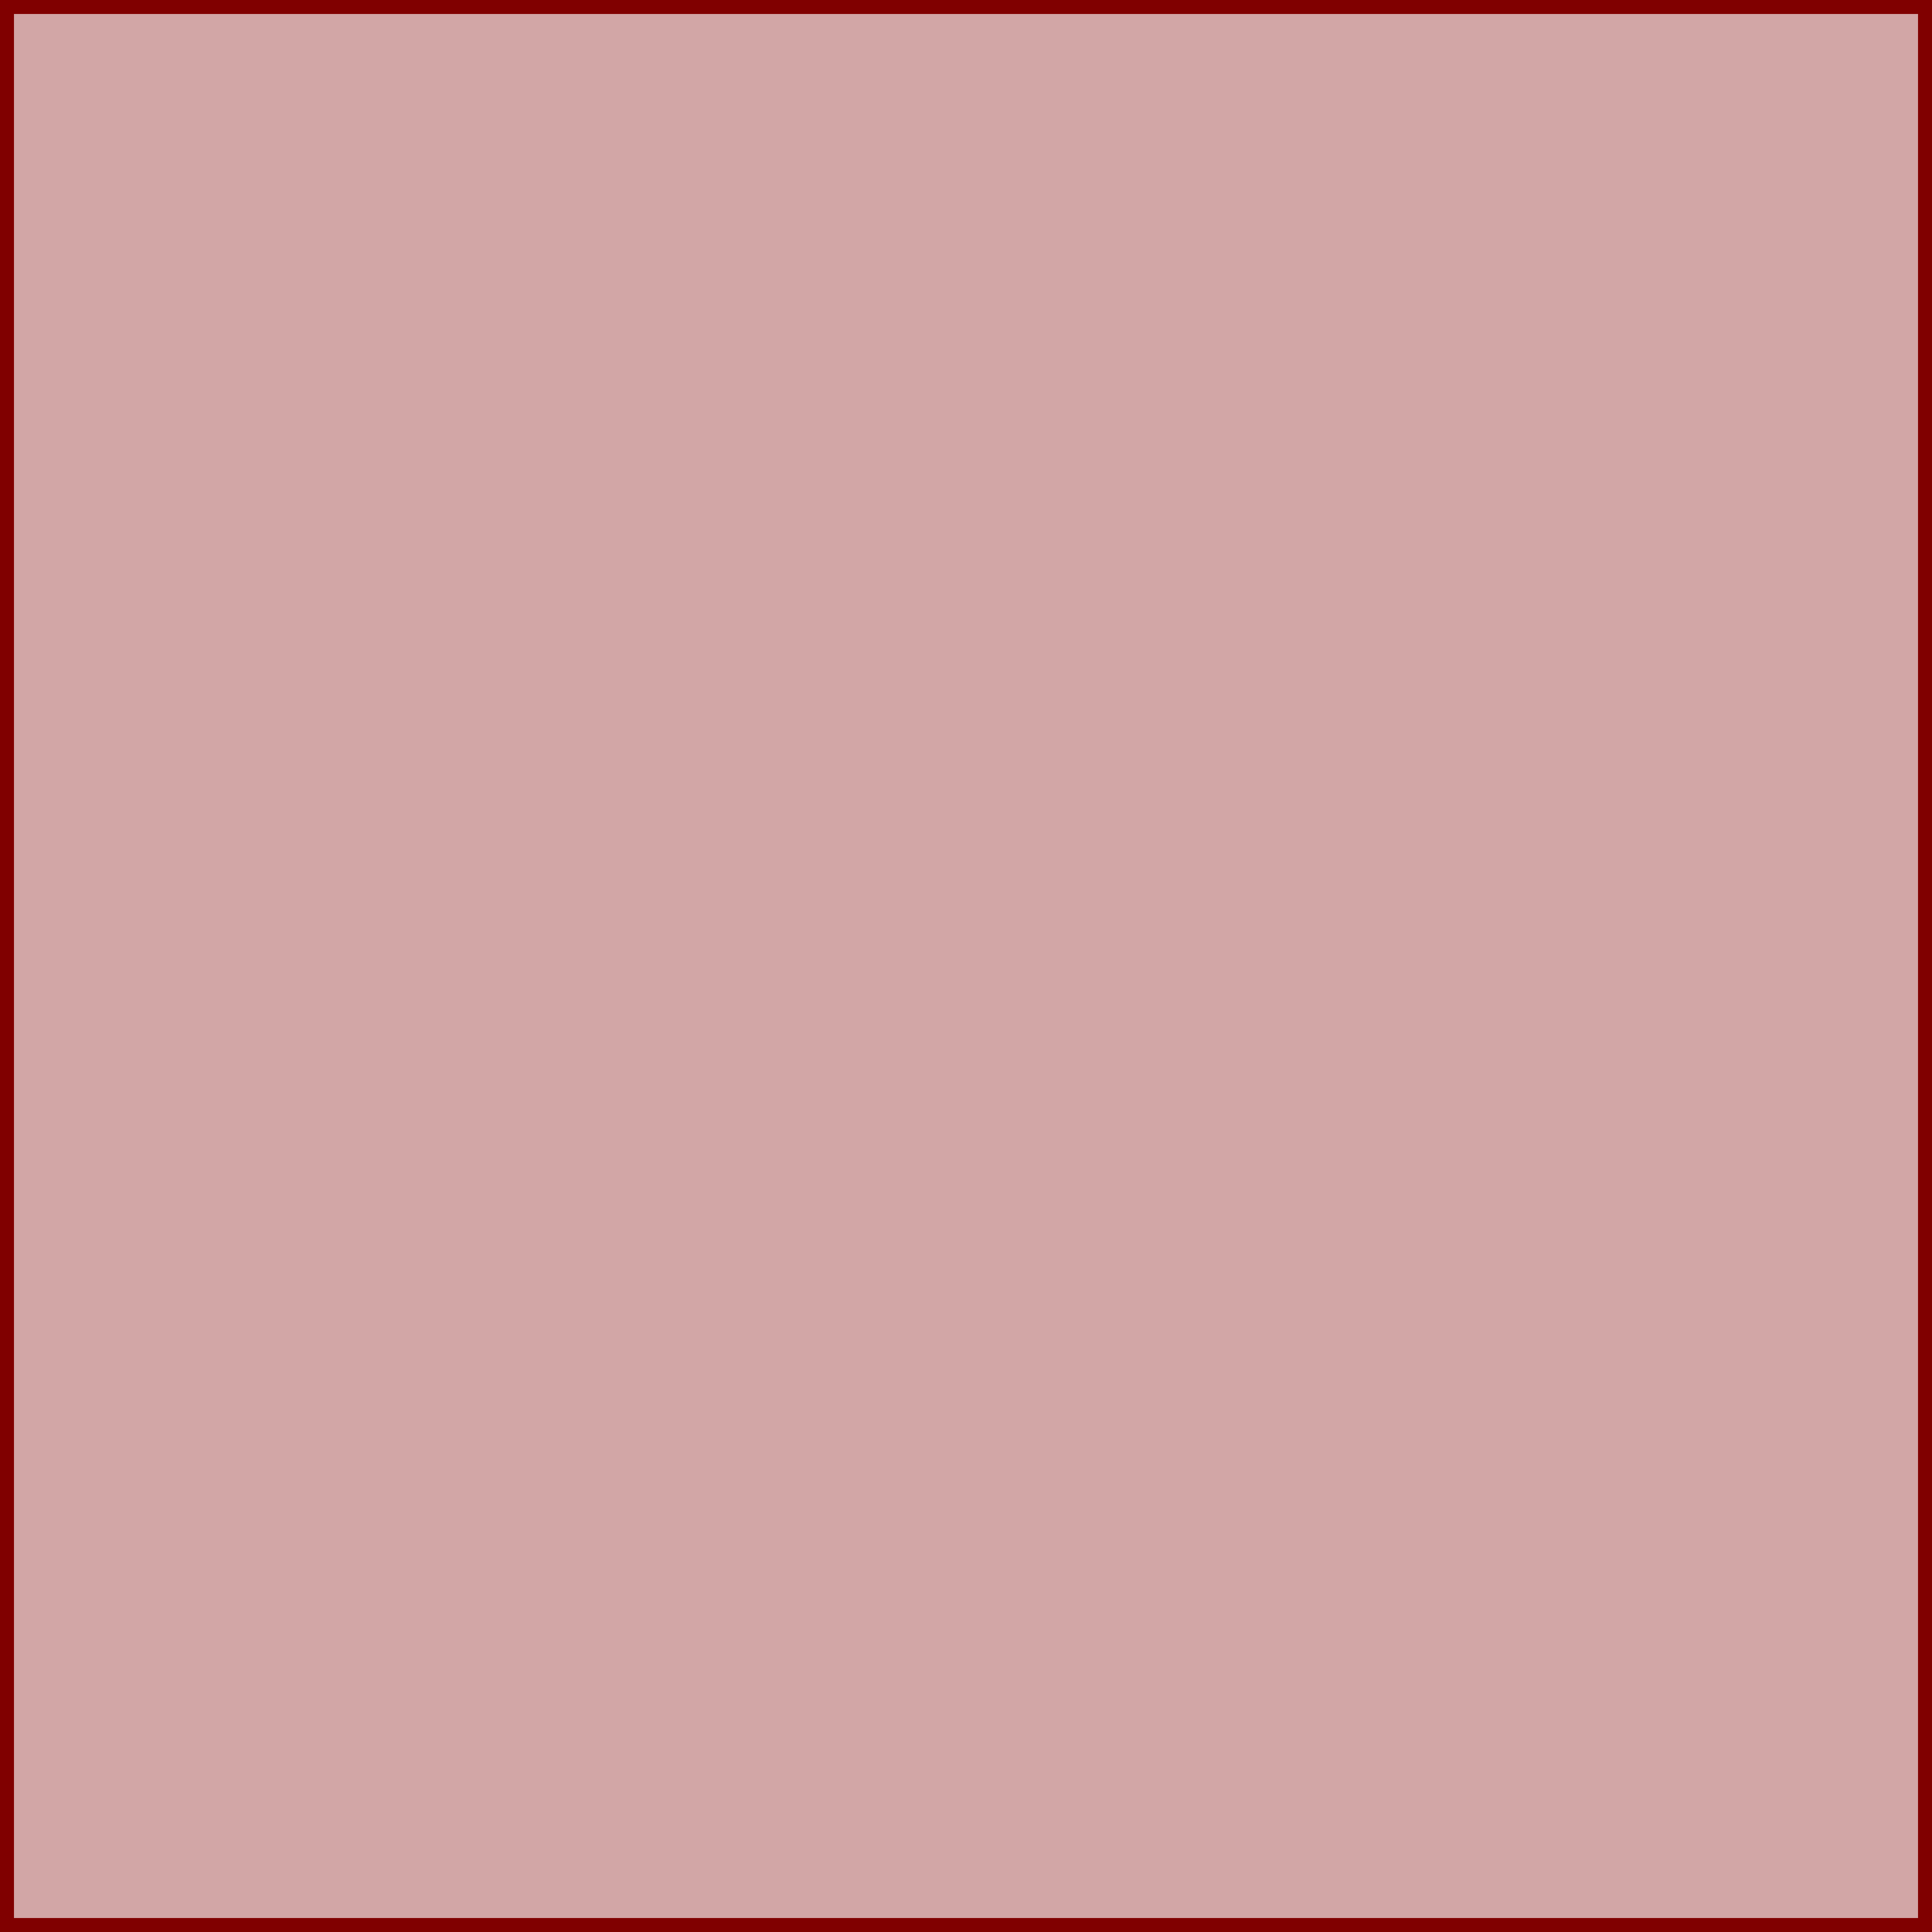
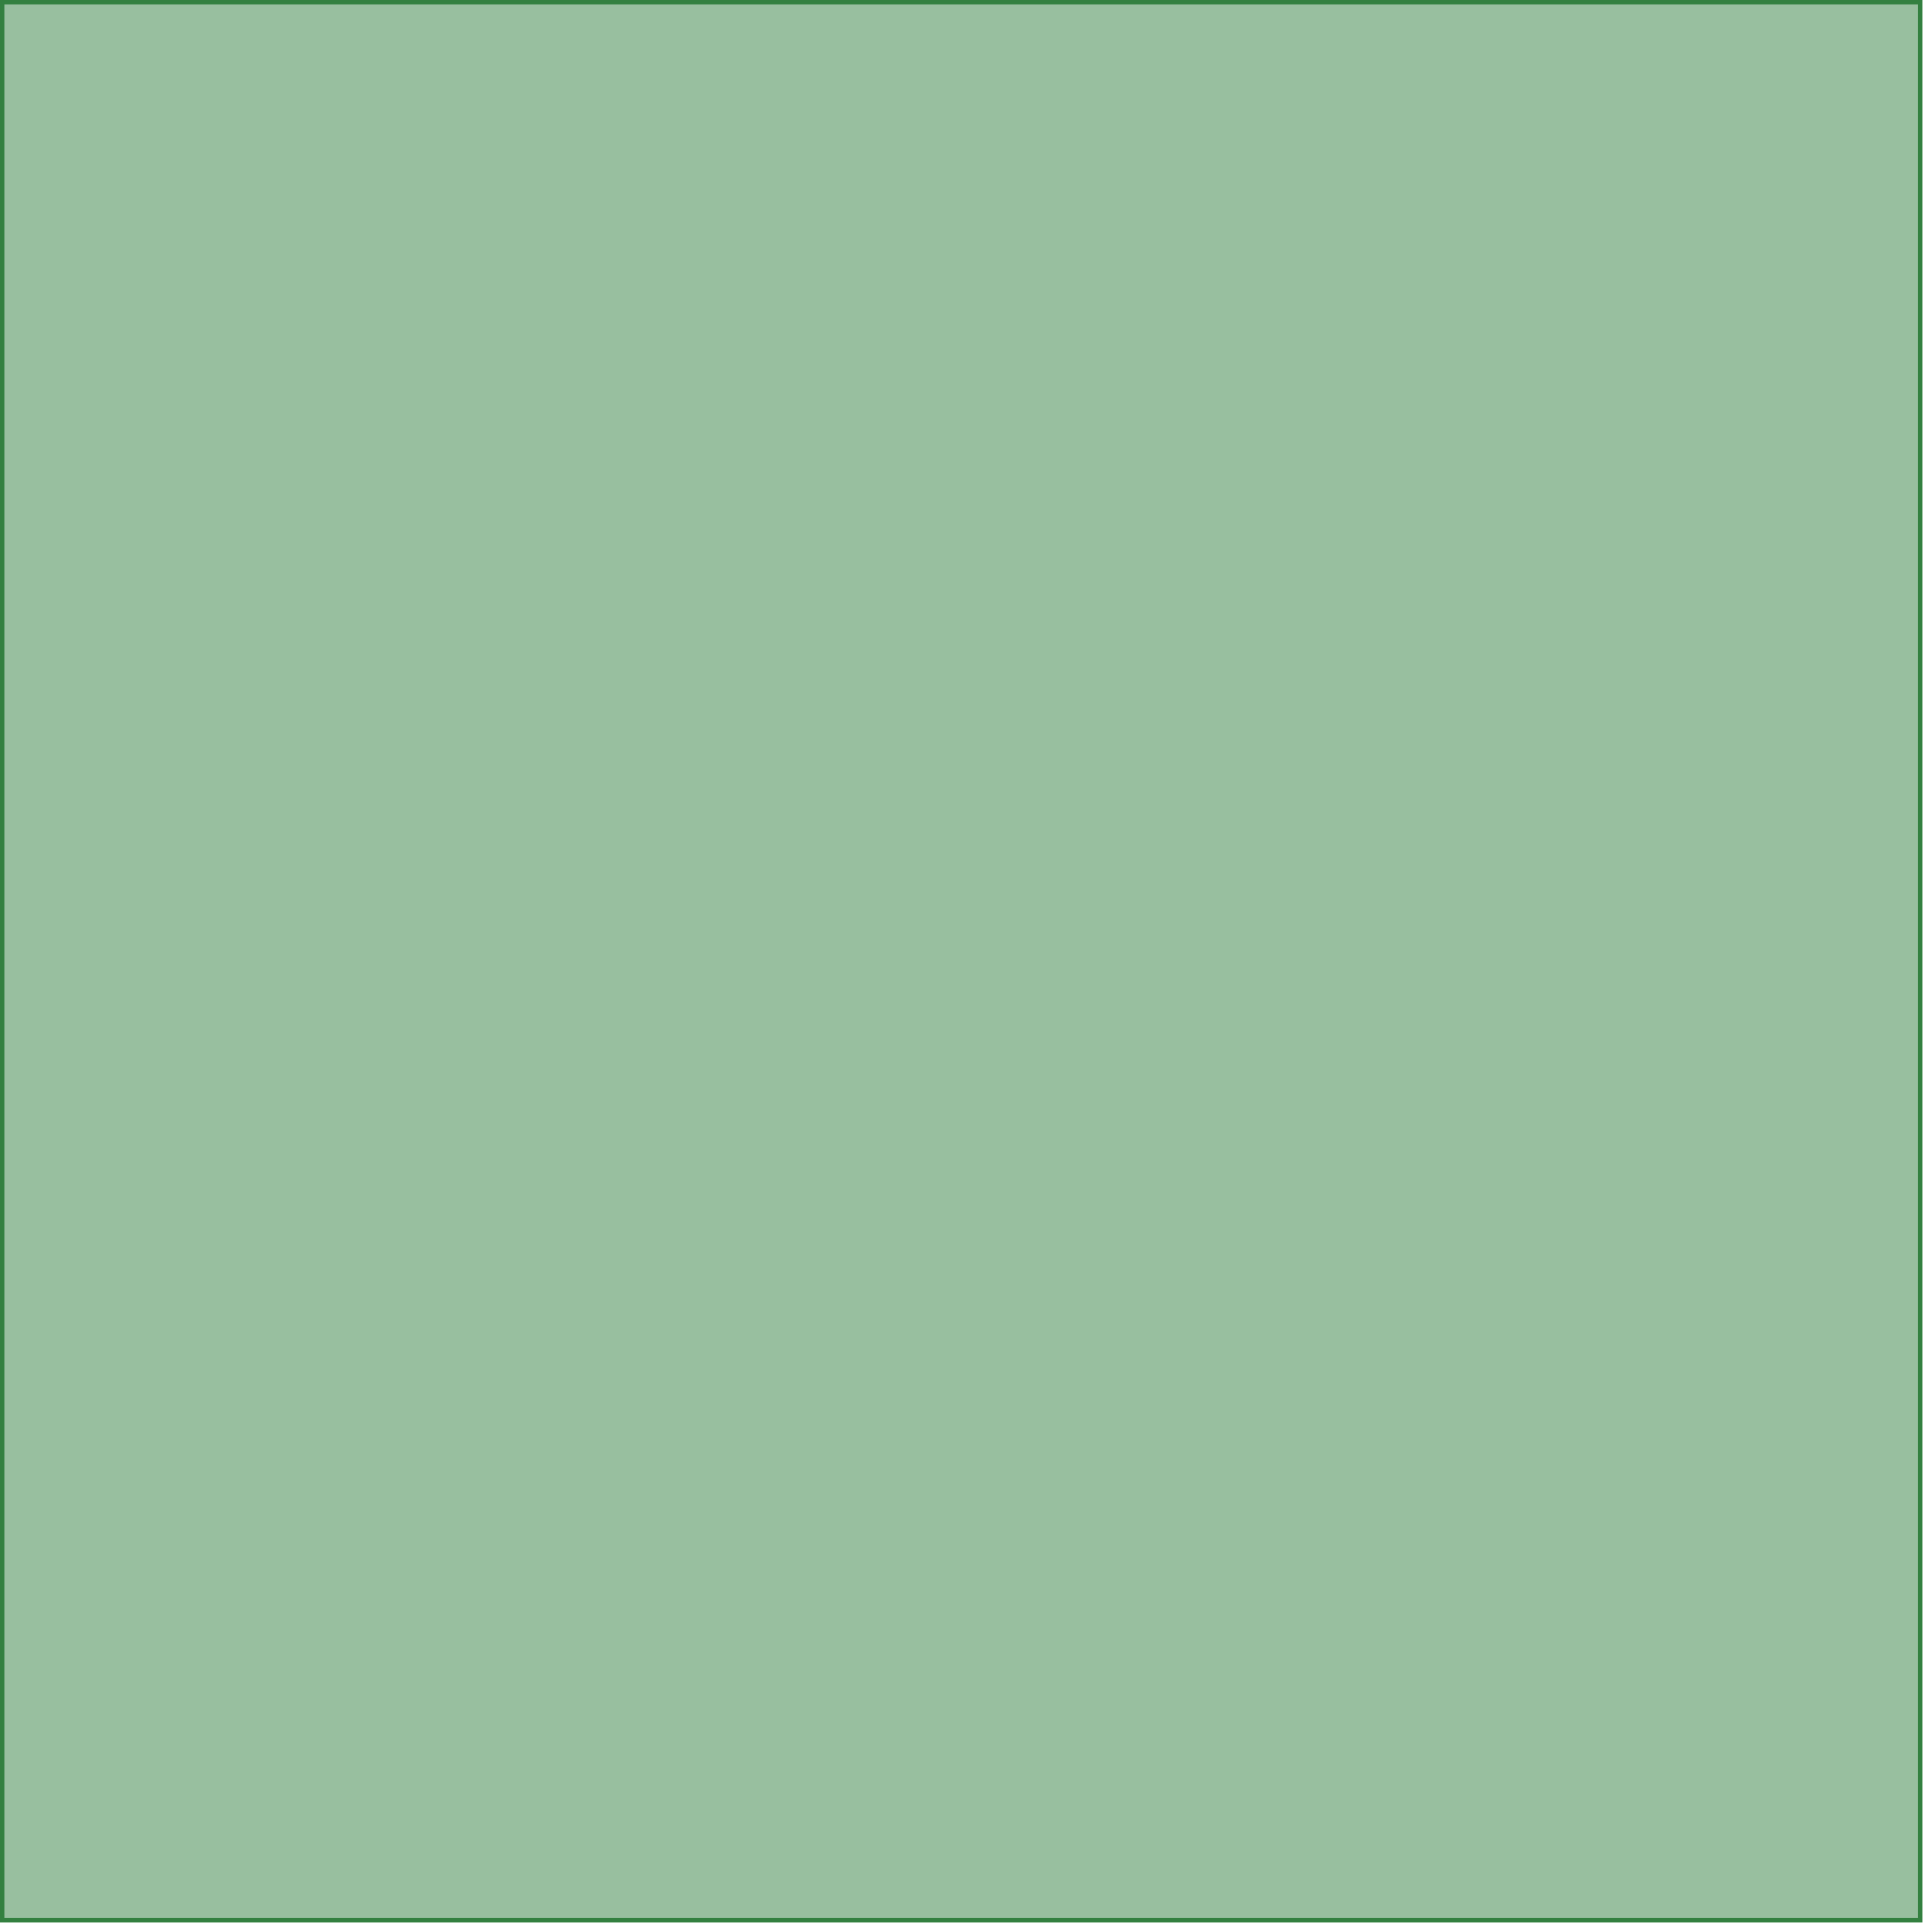
<svg xmlns="http://www.w3.org/2000/svg" width="885.827" height="885.827" id="svg3313" version="1.0">
  <defs id="defs3315">
    </defs>
  <g id="board">
-     <rect style="fill:#800000;fill-opacity:0.349;fill-rule:evenodd;stroke:#800000;stroke-width:6.408;stroke-linecap:butt;stroke-linejoin:miter;stroke-miterlimit:4;stroke-dasharray:none;stroke-opacity:1" id="rect3832" width="879.419" height="879.419" x="3.204" y="3.204" />
+     <rect style="fill:#338040;fill-opacity:0.5;fill-rule:evenodd;stroke:#338040;stroke-width:2;stroke-linecap:butt;stroke-linejoin:miter;stroke-miterlimit:4;stroke-dasharray:none;stroke-opacity:1" id="rect3832" width="879.419" height="879.419" x="1" y="1" />
  </g>
</svg>
